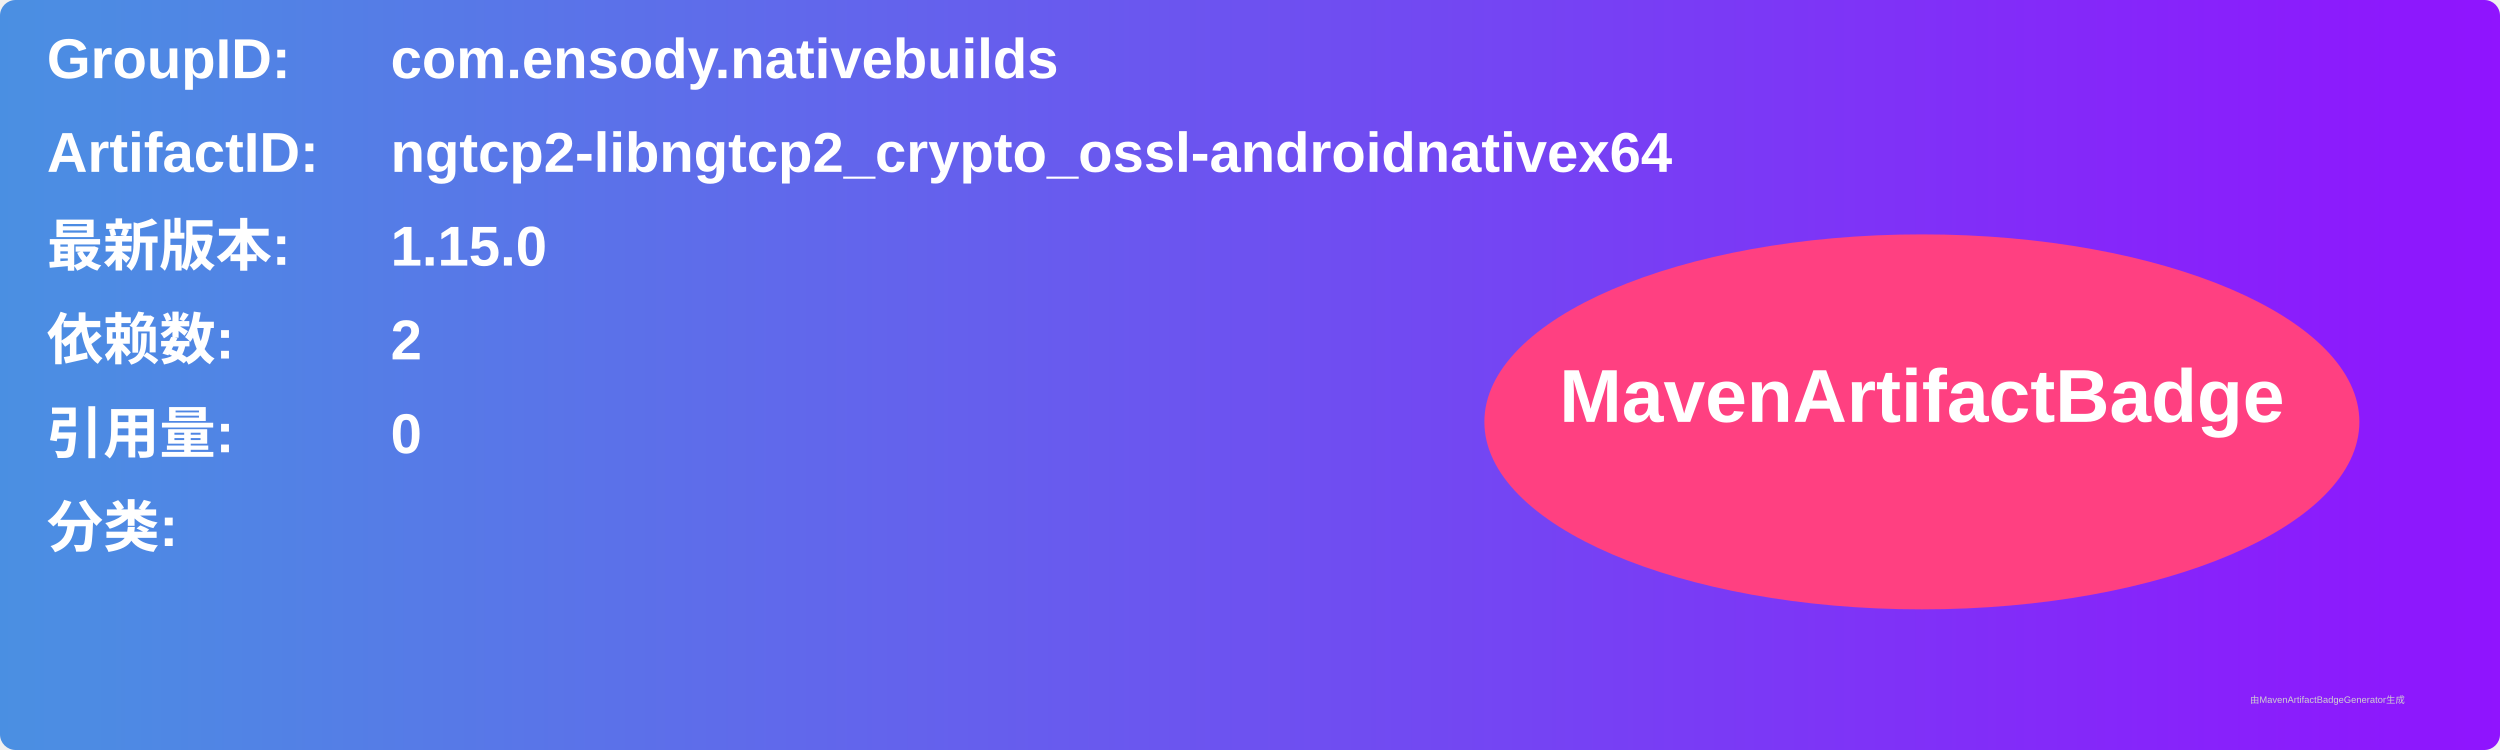
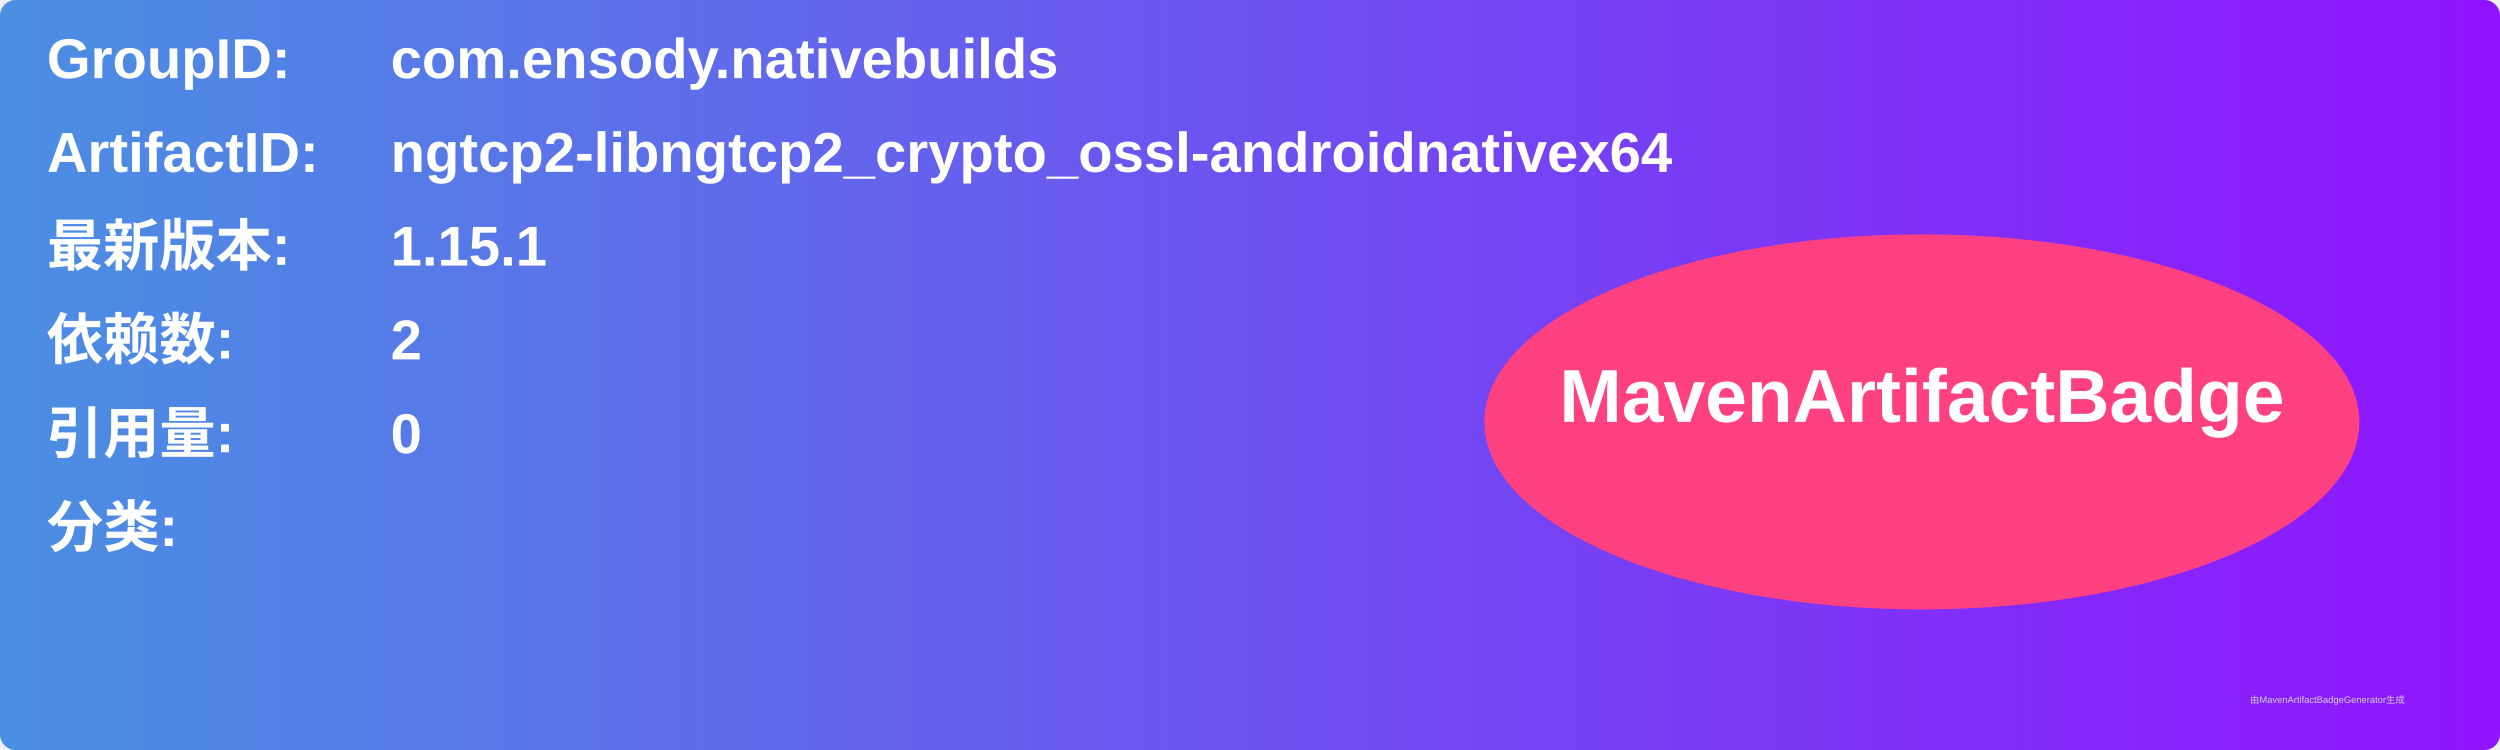
<svg xmlns="http://www.w3.org/2000/svg" width="800" height="240" viewBox="0 0 800 240">
  <linearGradient id="grad" x1="0%" y1="0%" x2="100%" y2="0%">
    <stop offset="0%" stop-color="#4a90e2" />
    <stop offset="100%" stop-color="#9013fe" />
  </linearGradient>
  <rect width="100%" height="100%" rx="5" ry="5" fill="url(#grad)" />
  <g transform="translate(15, 15)">
    <text x="0" y="10" font-family="Arial" font-size="18" fill="white" font-weight="bold" width="260">GroupID:</text>
    <text x="110" y="10" font-family="Arial" font-size="18" fill="white" font-weight="bold" width="460">com.ensody.nativebuilds</text>
    <text x="0" y="40" font-family="Arial" font-size="18" fill="white" font-weight="bold" width="260">ArtifactID:</text>
    <text x="110" y="40" font-family="Arial" font-size="18" fill="white" font-weight="bold" width="460">ngtcp2-libngtcp2_crypto_ossl-androidnativex64</text>
    <text x="0" y="70" font-family="Arial" font-size="18" fill="white" font-weight="bold">最新版本:</text>
    <text x="110" y="70" font-family="Arial" font-size="18" fill="white" font-weight="bold">
-       <tspan font-weight="bold">1.15.0</tspan>
+       <tspan font-weight="bold">1.15.1</tspan>
    </text>
    <text x="0" y="100" font-family="Arial" font-size="18" fill="white" font-weight="bold">依赖数: </text>
    <text x="110" y="100" font-family="Arial" font-size="18" fill="white">
      <tspan font-weight="bold">2</tspan>
    </text>
    <text x="0" y="130" font-family="Arial" font-size="18" fill="white" font-weight="bold">引用量: </text>
    <text x="110" y="130" font-family="Arial" font-size="18" fill="white">
      <tspan font-weight="bold">0</tspan>
    </text>
    <text x="0" y="160" font-family="Arial" font-size="18" fill="white" font-weight="bold">分类:</text>
    <text x="10" y="190" font-family="Arial" font-size="10" fill="white">
      <tspan font-weight="bold" />
    </text>
    <ellipse cx="600" cy="120" rx="140" ry="60" fill="#ff4081" />
    <text x="600" y="120" text-anchor="middle" font-family="Arial" font-size="24" fill="white" font-weight="bold">MavenArtifactBadge</text>
  </g>
  <text x="720" y="225" font-family="Arial" font-size="3" fill="#d0d0d0">由MavenArtifactBadgeGenerator生成</text>
</svg>
